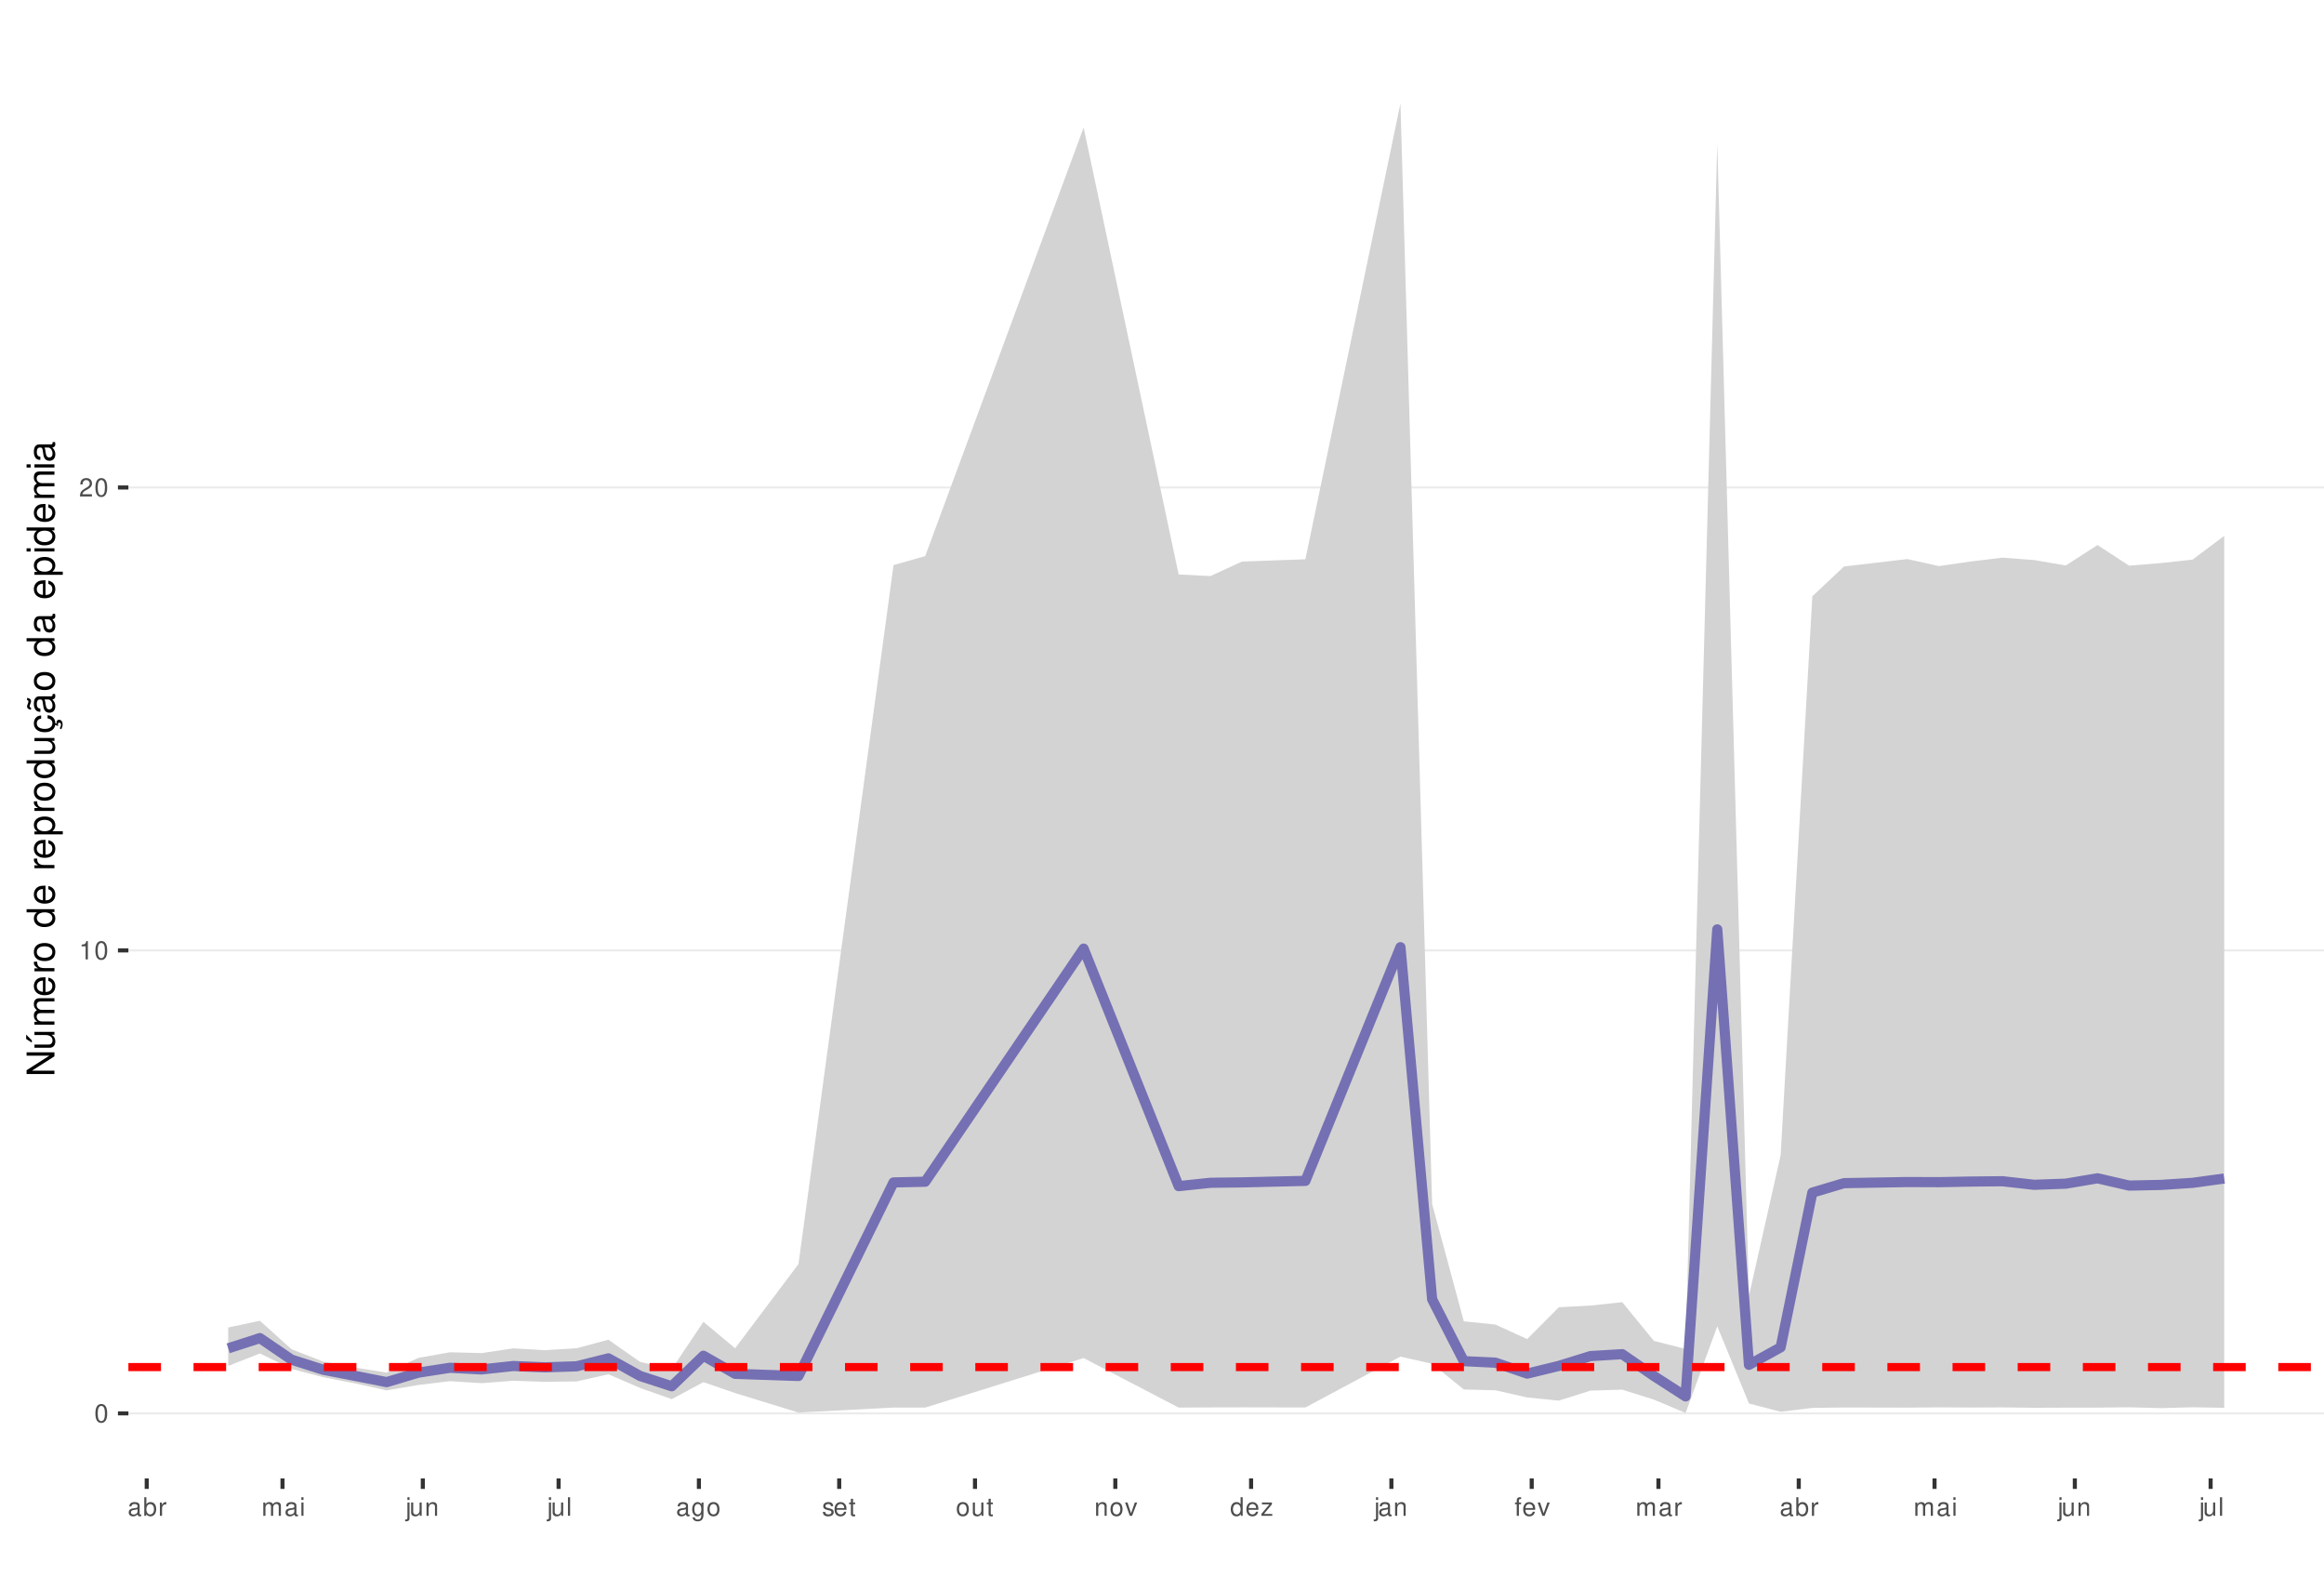
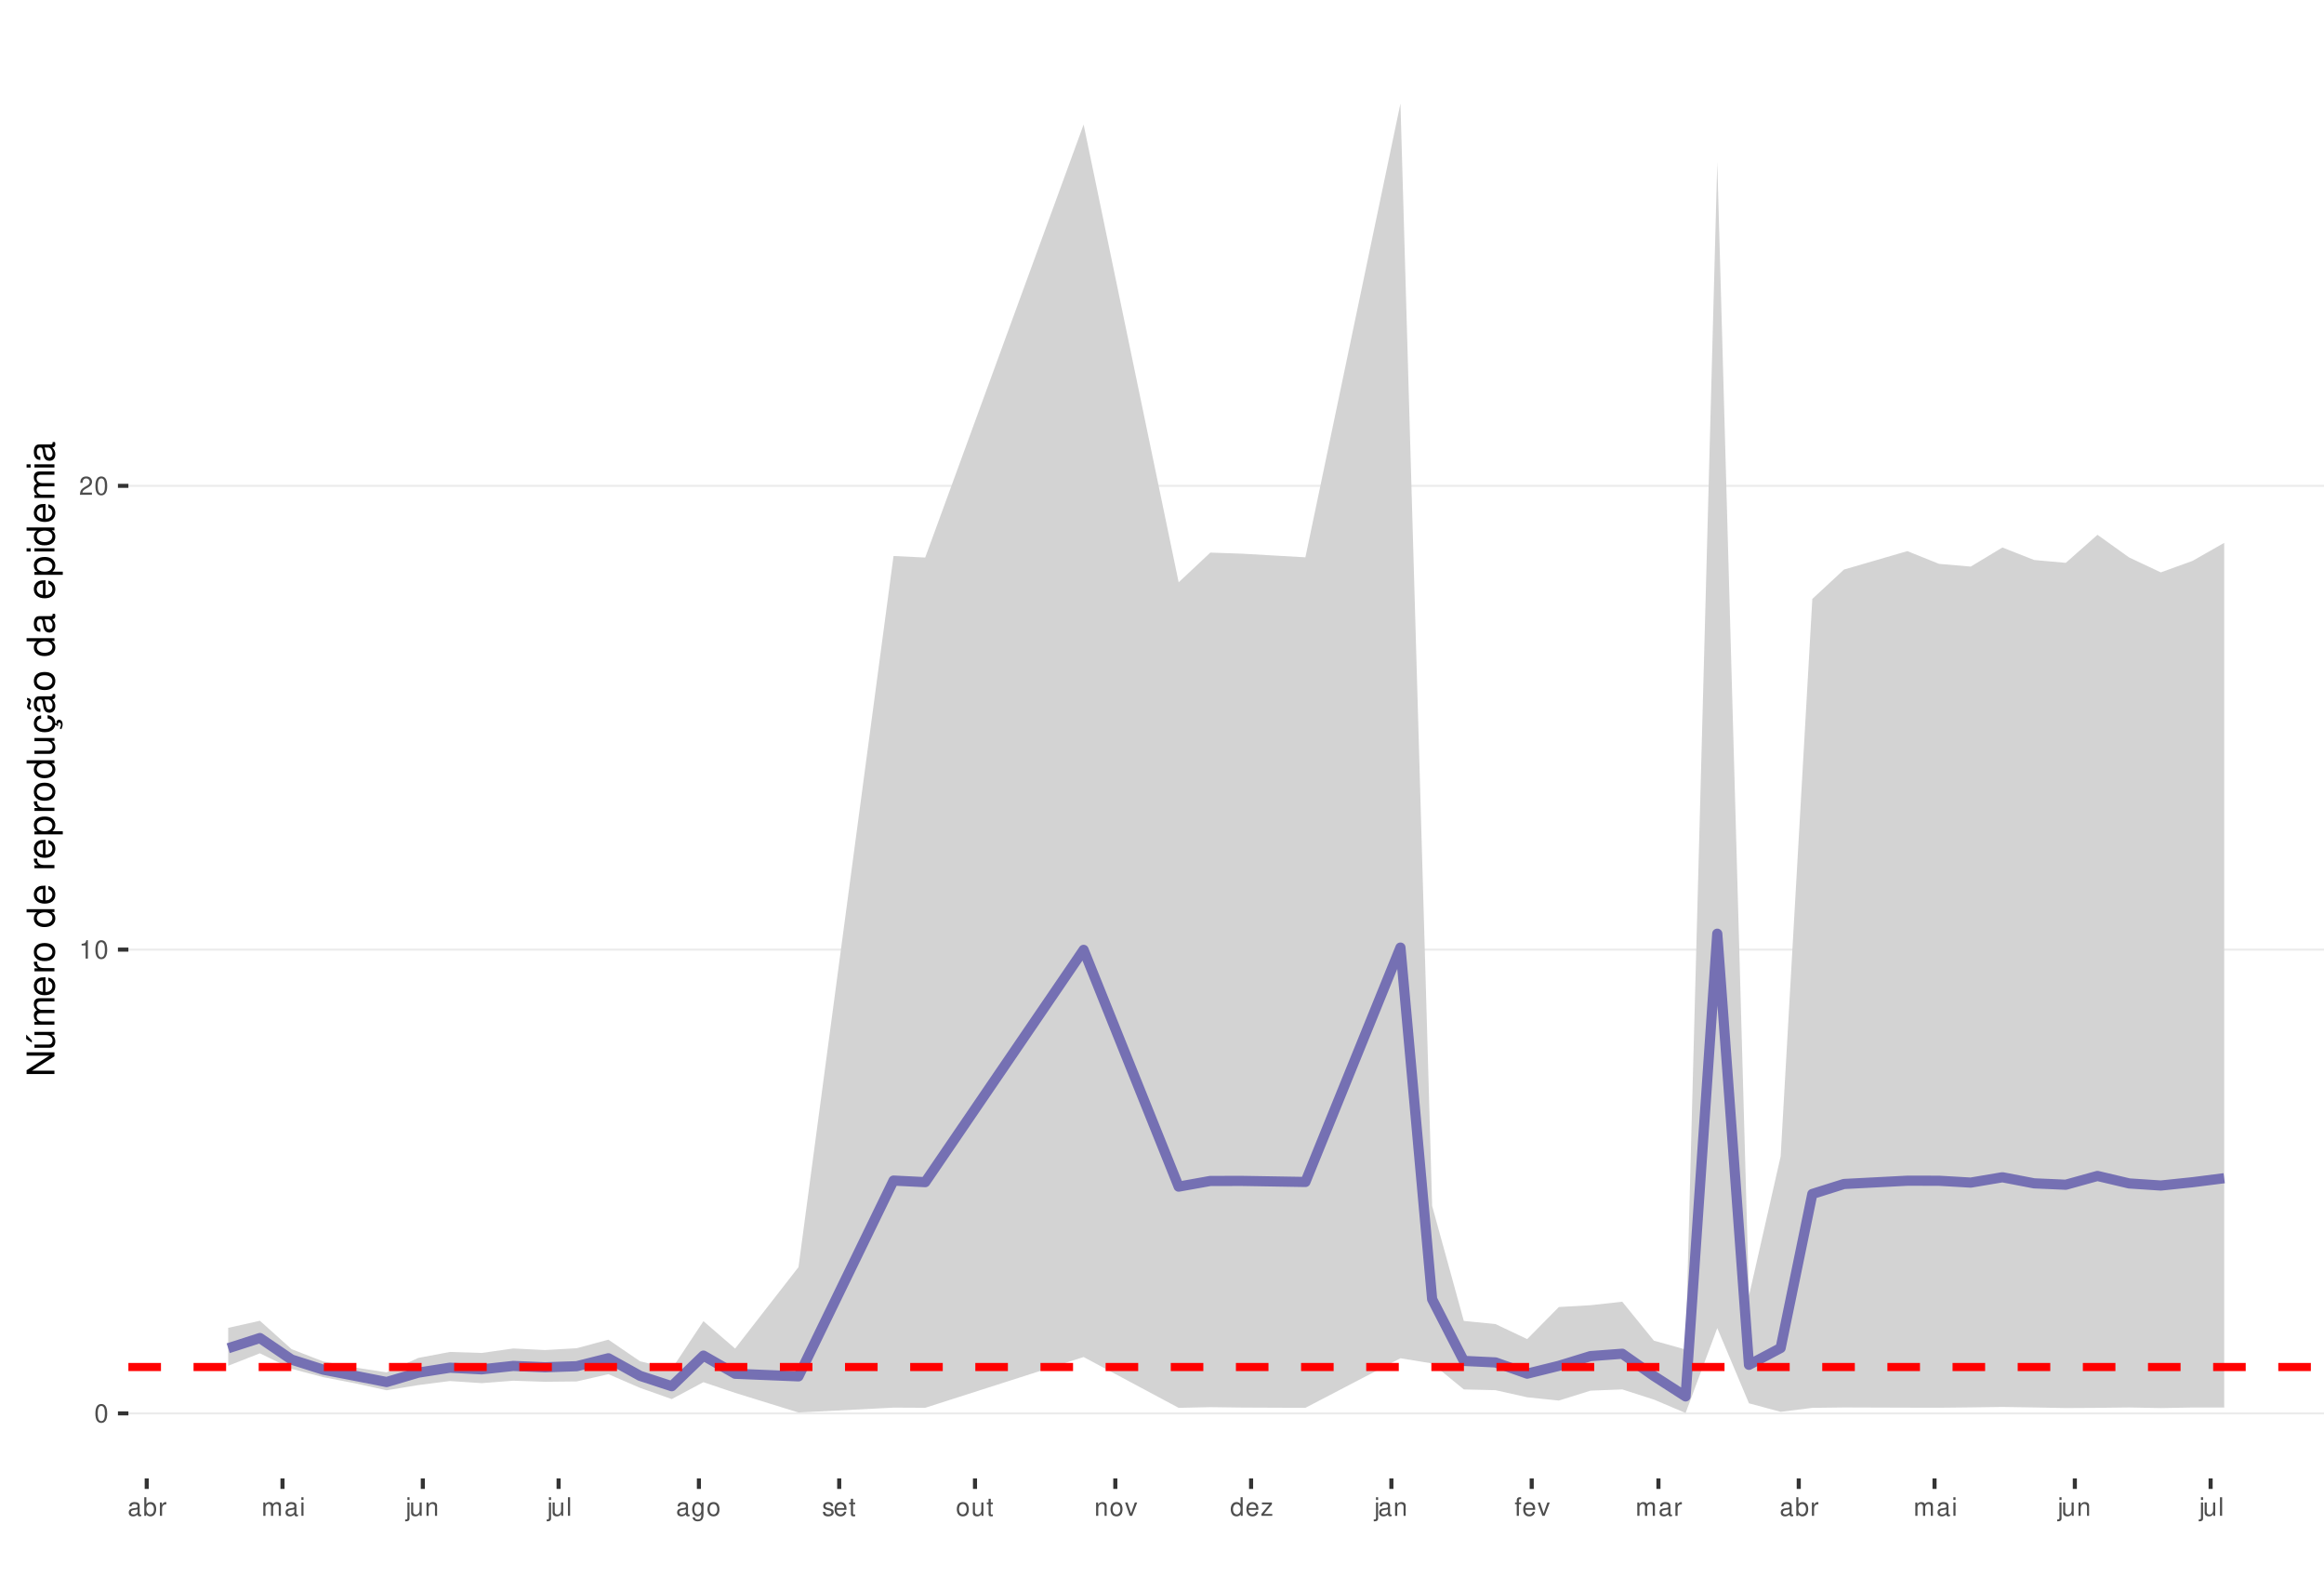
<svg xmlns="http://www.w3.org/2000/svg" xmlns:xlink="http://www.w3.org/1999/xlink" width="609pt" height="413pt" viewBox="0 0 609 413" version="1.1">
  <defs>
    <g>
      <symbol overflow="visible" id="glyph0-0">
        <path style="stroke:none;" d="" />
      </symbol>
      <symbol overflow="visible" id="glyph0-1">
        <path style="stroke:none;" d="M 1.828 -4.812 C 1.391 -4.812 0.984 -4.609 0.75 -4.281 C 0.438 -3.859 0.281 -3.219 0.281 -2.328 C 0.281 -0.703 0.812 0.156 1.828 0.156 C 2.828 0.156 3.375 -0.703 3.375 -2.297 C 3.375 -3.219 3.234 -3.844 2.922 -4.281 C 2.672 -4.625 2.281 -4.812 1.828 -4.812 Z M 1.828 -4.297 C 2.469 -4.297 2.781 -3.641 2.781 -2.344 C 2.781 -0.969 2.469 -0.328 1.812 -0.328 C 1.203 -0.328 0.891 -1 0.891 -2.328 C 0.891 -3.641 1.203 -4.297 1.828 -4.297 Z M 1.828 -4.297 " />
      </symbol>
      <symbol overflow="visible" id="glyph0-2">
        <path style="stroke:none;" d="M 1.719 -3.422 L 1.719 0 L 2.312 0 L 2.312 -4.812 L 1.922 -4.812 C 1.719 -4.078 1.578 -3.969 0.672 -3.859 L 0.672 -3.422 Z M 1.719 -3.422 " />
      </symbol>
      <symbol overflow="visible" id="glyph0-3">
        <path style="stroke:none;" d="M 3.375 -0.578 L 0.891 -0.578 C 0.938 -0.984 1.156 -1.234 1.734 -1.578 L 2.406 -1.953 C 3.062 -2.328 3.406 -2.812 3.406 -3.406 C 3.406 -3.812 3.234 -4.188 2.969 -4.438 C 2.688 -4.688 2.344 -4.812 1.891 -4.812 C 1.297 -4.812 0.844 -4.594 0.578 -4.188 C 0.422 -3.938 0.344 -3.641 0.328 -3.141 L 0.922 -3.141 C 0.938 -3.469 0.984 -3.672 1.062 -3.828 C 1.219 -4.125 1.516 -4.297 1.875 -4.297 C 2.406 -4.297 2.797 -3.906 2.797 -3.391 C 2.797 -3.016 2.578 -2.672 2.156 -2.438 L 1.547 -2.078 C 0.562 -1.516 0.281 -1.062 0.219 0 L 3.375 0 Z M 3.375 -0.578 " />
      </symbol>
      <symbol overflow="visible" id="glyph0-4">
        <path style="stroke:none;" d="M 3.562 -0.328 C 3.5 -0.312 3.469 -0.312 3.438 -0.312 C 3.25 -0.312 3.141 -0.406 3.141 -0.578 L 3.141 -2.641 C 3.141 -3.25 2.688 -3.594 1.828 -3.594 C 1.312 -3.594 0.906 -3.438 0.672 -3.188 C 0.516 -3 0.453 -2.797 0.438 -2.453 L 0.984 -2.453 C 1.031 -2.875 1.297 -3.078 1.812 -3.078 C 2.312 -3.078 2.594 -2.891 2.594 -2.562 L 2.594 -2.406 C 2.578 -2.172 2.469 -2.078 2.016 -2.031 C 1.219 -1.922 1.109 -1.891 0.891 -1.812 C 0.484 -1.641 0.281 -1.328 0.281 -0.875 C 0.281 -0.25 0.719 0.156 1.422 0.156 C 1.859 0.156 2.219 0 2.609 -0.359 C 2.656 0 2.828 0.156 3.188 0.156 C 3.297 0.156 3.375 0.141 3.562 0.094 Z M 2.594 -1.094 C 2.594 -0.906 2.531 -0.797 2.375 -0.641 C 2.141 -0.438 1.875 -0.328 1.547 -0.328 C 1.109 -0.328 0.859 -0.547 0.859 -0.891 C 0.859 -1.266 1.094 -1.438 1.703 -1.531 C 2.297 -1.609 2.406 -1.641 2.594 -1.719 Z M 2.594 -1.094 " />
      </symbol>
      <symbol overflow="visible" id="glyph0-5">
        <path style="stroke:none;" d="M 0.359 -4.859 L 0.359 0 L 0.859 0 L 0.859 -0.453 C 1.125 -0.047 1.484 0.156 1.969 0.156 C 2.875 0.156 3.484 -0.594 3.484 -1.75 C 3.484 -2.891 2.922 -3.594 1.984 -3.594 C 1.516 -3.594 1.172 -3.406 0.906 -3.016 L 0.906 -4.859 Z M 1.891 -3.062 C 2.5 -3.062 2.906 -2.531 2.906 -1.703 C 2.906 -0.906 2.484 -0.359 1.891 -0.359 C 1.297 -0.359 0.906 -0.906 0.906 -1.719 C 0.906 -2.531 1.297 -3.062 1.891 -3.062 Z M 1.891 -3.062 " />
      </symbol>
      <symbol overflow="visible" id="glyph0-6">
        <path style="stroke:none;" d="M 0.453 -3.484 L 0.453 0 L 1.016 0 L 1.016 -1.812 C 1.031 -2.656 1.375 -3.016 2.141 -3 L 2.141 -3.562 C 2.047 -3.578 1.984 -3.594 1.922 -3.594 C 1.562 -3.594 1.297 -3.375 0.969 -2.859 L 0.969 -3.484 Z M 0.453 -3.484 " />
      </symbol>
      <symbol overflow="visible" id="glyph0-7">
        <path style="stroke:none;" d="M 0.469 -3.484 L 0.469 0 L 1.031 0 L 1.031 -2.188 C 1.031 -2.703 1.391 -3.109 1.844 -3.109 C 2.25 -3.109 2.484 -2.844 2.484 -2.406 L 2.484 0 L 3.047 0 L 3.047 -2.188 C 3.047 -2.703 3.422 -3.109 3.875 -3.109 C 4.266 -3.109 4.516 -2.844 4.516 -2.406 L 4.516 0 L 5.078 0 L 5.078 -2.609 C 5.078 -3.234 4.719 -3.594 4.062 -3.594 C 3.594 -3.594 3.312 -3.453 2.984 -3.062 C 2.781 -3.422 2.5 -3.594 2.047 -3.594 C 1.578 -3.594 1.266 -3.422 0.984 -3 L 0.984 -3.484 Z M 0.469 -3.484 " />
      </symbol>
      <symbol overflow="visible" id="glyph0-8">
        <path style="stroke:none;" d="M 1 -3.484 L 0.453 -3.484 L 0.453 0 L 1 0 Z M 1 -4.859 L 0.438 -4.859 L 0.438 -4.156 L 1 -4.156 Z M 1 -4.859 " />
      </symbol>
      <symbol overflow="visible" id="glyph0-9">
        <path style="stroke:none;" d="M 0.469 -3.484 L 0.469 0.5 C 0.469 0.859 0.359 0.969 0.016 0.969 C -0.031 0.969 -0.047 0.969 -0.125 0.953 L -0.125 1.438 C -0.047 1.438 -0.016 1.453 0.062 1.453 C 0.688 1.453 1.016 1.203 1.016 0.719 L 1.016 -3.484 Z M 1.016 -4.859 L 0.469 -4.859 L 0.469 -4.156 L 1.016 -4.156 Z M 1.016 -4.859 " />
      </symbol>
      <symbol overflow="visible" id="glyph0-10">
        <path style="stroke:none;" d="M 3.203 0 L 3.203 -3.484 L 2.656 -3.484 L 2.656 -1.516 C 2.656 -0.797 2.281 -0.328 1.703 -0.328 C 1.266 -0.328 0.984 -0.594 0.984 -1.016 L 0.984 -3.484 L 0.438 -3.484 L 0.438 -0.797 C 0.438 -0.219 0.859 0.156 1.547 0.156 C 2.062 0.156 2.391 -0.031 2.703 -0.484 L 2.703 0 Z M 3.203 0 " />
      </symbol>
      <symbol overflow="visible" id="glyph0-11">
        <path style="stroke:none;" d="M 0.469 -3.484 L 0.469 0 L 1.031 0 L 1.031 -1.922 C 1.031 -2.641 1.391 -3.109 1.969 -3.109 C 2.406 -3.109 2.688 -2.828 2.688 -2.422 L 2.688 0 L 3.234 0 L 3.234 -2.641 C 3.234 -3.219 2.812 -3.594 2.141 -3.594 C 1.625 -3.594 1.281 -3.391 0.984 -2.906 L 0.984 -3.484 Z M 0.469 -3.484 " />
      </symbol>
      <symbol overflow="visible" id="glyph0-12">
        <path style="stroke:none;" d="M 1.016 -4.859 L 0.453 -4.859 L 0.453 0 L 1.016 0 Z M 1.016 -4.859 " />
      </symbol>
      <symbol overflow="visible" id="glyph0-13">
        <path style="stroke:none;" d="M 2.688 -3.484 L 2.688 -2.984 C 2.406 -3.406 2.109 -3.594 1.656 -3.594 C 0.812 -3.594 0.234 -2.797 0.234 -1.688 C 0.234 -1.094 0.375 -0.672 0.672 -0.312 C 0.938 -0.016 1.266 0.156 1.625 0.156 C 2.047 0.156 2.344 -0.031 2.641 -0.469 L 2.641 -0.297 C 2.641 0.641 2.375 0.984 1.688 0.984 C 1.219 0.984 0.969 0.797 0.906 0.406 L 0.344 0.406 C 0.406 1.047 0.906 1.453 1.672 1.453 C 2.188 1.453 2.609 1.281 2.828 1 C 3.109 0.672 3.203 0.25 3.203 -0.578 L 3.203 -3.484 Z M 1.719 -3.078 C 2.297 -3.078 2.641 -2.578 2.641 -1.703 C 2.641 -0.859 2.297 -0.359 1.719 -0.359 C 1.141 -0.359 0.812 -0.859 0.812 -1.719 C 0.812 -2.562 1.141 -3.078 1.719 -3.078 Z M 1.719 -3.078 " />
      </symbol>
      <symbol overflow="visible" id="glyph0-14">
        <path style="stroke:none;" d="M 1.812 -3.594 C 0.828 -3.594 0.234 -2.891 0.234 -1.719 C 0.234 -0.547 0.828 0.156 1.812 0.156 C 2.797 0.156 3.391 -0.547 3.391 -1.688 C 3.391 -2.906 2.828 -3.594 1.812 -3.594 Z M 1.812 -3.078 C 2.438 -3.078 2.812 -2.562 2.812 -1.703 C 2.812 -0.875 2.422 -0.359 1.812 -0.359 C 1.203 -0.359 0.812 -0.875 0.812 -1.719 C 0.812 -2.562 1.203 -3.078 1.812 -3.078 Z M 1.812 -3.078 " />
      </symbol>
      <symbol overflow="visible" id="glyph0-15">
        <path style="stroke:none;" d="M 2.922 -2.516 C 2.906 -3.203 2.453 -3.594 1.656 -3.594 C 0.844 -3.594 0.312 -3.172 0.312 -2.516 C 0.312 -1.984 0.594 -1.719 1.422 -1.516 L 1.938 -1.391 C 2.328 -1.297 2.469 -1.156 2.469 -0.906 C 2.469 -0.578 2.156 -0.359 1.656 -0.359 C 1.359 -0.359 1.109 -0.453 0.969 -0.594 C 0.891 -0.688 0.844 -0.797 0.812 -1.031 L 0.219 -1.031 C 0.25 -0.234 0.703 0.156 1.625 0.156 C 2.5 0.156 3.062 -0.281 3.062 -0.953 C 3.062 -1.469 2.766 -1.75 2.062 -1.922 L 1.531 -2.047 C 1.078 -2.156 0.891 -2.297 0.891 -2.547 C 0.891 -2.875 1.172 -3.078 1.625 -3.078 C 2.078 -3.078 2.312 -2.875 2.328 -2.516 Z M 2.922 -2.516 " />
      </symbol>
      <symbol overflow="visible" id="glyph0-16">
        <path style="stroke:none;" d="M 3.422 -1.562 C 3.422 -2.094 3.375 -2.406 3.281 -2.672 C 3.047 -3.234 2.516 -3.594 1.859 -3.594 C 0.891 -3.594 0.266 -2.844 0.266 -1.703 C 0.266 -0.547 0.859 0.156 1.844 0.156 C 2.656 0.156 3.203 -0.297 3.344 -1.062 L 2.781 -1.062 C 2.625 -0.594 2.312 -0.359 1.875 -0.359 C 1.516 -0.359 1.219 -0.516 1.031 -0.812 C 0.906 -1.016 0.859 -1.219 0.844 -1.562 Z M 0.859 -2.016 C 0.906 -2.656 1.297 -3.078 1.859 -3.078 C 2.422 -3.078 2.812 -2.641 2.812 -2.016 Z M 0.859 -2.016 " />
      </symbol>
      <symbol overflow="visible" id="glyph0-17">
        <path style="stroke:none;" d="M 1.688 -3.484 L 1.125 -3.484 L 1.125 -4.453 L 0.562 -4.453 L 0.562 -3.484 L 0.094 -3.484 L 0.094 -3.031 L 0.562 -3.031 L 0.562 -0.406 C 0.562 -0.047 0.812 0.156 1.234 0.156 C 1.391 0.156 1.5 0.141 1.688 0.109 L 1.688 -0.359 C 1.609 -0.344 1.531 -0.328 1.422 -0.328 C 1.188 -0.328 1.125 -0.406 1.125 -0.641 L 1.125 -3.031 L 1.688 -3.031 Z M 1.688 -3.484 " />
      </symbol>
      <symbol overflow="visible" id="glyph0-18">
        <path style="stroke:none;" d="M 1.891 0 L 3.234 -3.484 L 2.609 -3.484 L 1.625 -0.656 L 0.688 -3.484 L 0.062 -3.484 L 1.297 0 Z M 1.891 0 " />
      </symbol>
      <symbol overflow="visible" id="glyph0-19">
        <path style="stroke:none;" d="M 3.297 -4.859 L 2.75 -4.859 L 2.75 -3.047 C 2.516 -3.406 2.141 -3.594 1.672 -3.594 C 0.766 -3.594 0.172 -2.859 0.172 -1.75 C 0.172 -0.578 0.75 0.156 1.688 0.156 C 2.172 0.156 2.5 -0.031 2.797 -0.453 L 2.797 0 L 3.297 0 Z M 1.766 -3.062 C 2.359 -3.062 2.75 -2.547 2.75 -1.703 C 2.75 -0.906 2.359 -0.359 1.766 -0.359 C 1.156 -0.359 0.75 -0.906 0.75 -1.719 C 0.75 -2.531 1.156 -3.062 1.766 -3.062 Z M 1.766 -3.062 " />
      </symbol>
      <symbol overflow="visible" id="glyph0-20">
        <path style="stroke:none;" d="M 2.953 -3.484 L 0.344 -3.484 L 0.344 -3 L 2.297 -3 L 0.203 -0.5 L 0.203 0 L 3.047 0 L 3.047 -0.484 L 0.875 -0.484 L 2.953 -3 Z M 2.953 -3.484 " />
      </symbol>
      <symbol overflow="visible" id="glyph0-21">
        <path style="stroke:none;" d="M 1.719 -3.484 L 1.141 -3.484 L 1.141 -4.031 C 1.141 -4.266 1.266 -4.391 1.531 -4.391 C 1.578 -4.391 1.594 -4.391 1.719 -4.375 L 1.719 -4.844 C 1.594 -4.859 1.516 -4.875 1.406 -4.875 C 0.891 -4.875 0.578 -4.578 0.578 -4.078 L 0.578 -3.484 L 0.125 -3.484 L 0.125 -3.031 L 0.578 -3.031 L 0.578 0 L 1.141 0 L 1.141 -3.031 L 1.719 -3.031 Z M 1.719 -3.484 " />
      </symbol>
      <symbol overflow="visible" id="glyph1-0">
        <path style="stroke:none;" d="" />
      </symbol>
      <symbol overflow="visible" id="glyph1-1">
        <path style="stroke:none;" d="M -7.297 -6.453 L -7.297 -5.578 L -1.328 -5.578 L -7.297 -1.766 L -7.297 -0.766 L 0 -0.766 L 0 -1.641 L -5.906 -1.641 L 0 -5.406 L 0 -6.453 Z M -7.297 -6.453 " />
      </symbol>
      <symbol overflow="visible" id="glyph1-2">
        <path style="stroke:none;" d="M 0 -4.812 L -5.234 -4.812 L -5.234 -3.984 L -2.266 -3.984 C -1.203 -3.984 -0.5 -3.438 -0.5 -2.562 C -0.5 -1.906 -0.906 -1.484 -1.531 -1.484 L -5.234 -1.484 L -5.234 -0.656 L -1.203 -0.656 C -0.328 -0.656 0.234 -1.297 0.234 -2.312 C 0.234 -3.094 -0.047 -3.578 -0.734 -4.062 L 0 -4.062 Z M -7.406 -2.953 L -5.922 -2 L -5.922 -2.594 L -7.406 -4.094 Z M -7.406 -2.953 " />
      </symbol>
      <symbol overflow="visible" id="glyph1-3">
        <path style="stroke:none;" d="M -5.234 -0.703 L 0 -0.703 L 0 -1.547 L -3.297 -1.547 C -4.047 -1.547 -4.656 -2.094 -4.656 -2.766 C -4.656 -3.391 -4.281 -3.734 -3.609 -3.734 L 0 -3.734 L 0 -4.578 L -3.297 -4.578 C -4.047 -4.578 -4.656 -5.125 -4.656 -5.812 C -4.656 -6.422 -4.266 -6.781 -3.609 -6.781 L 0 -6.781 L 0 -7.625 L -3.938 -7.625 C -4.875 -7.625 -5.391 -7.078 -5.391 -6.094 C -5.391 -5.406 -5.188 -4.984 -4.594 -4.484 C -5.156 -4.188 -5.391 -3.766 -5.391 -3.078 C -5.391 -2.375 -5.125 -1.906 -4.5 -1.469 L -5.234 -1.469 Z M -5.234 -0.703 " />
      </symbol>
      <symbol overflow="visible" id="glyph1-4">
        <path style="stroke:none;" d="M -2.344 -5.125 C -3.141 -5.125 -3.625 -5.062 -4.016 -4.922 C -4.875 -4.578 -5.391 -3.781 -5.391 -2.797 C -5.391 -1.344 -4.281 -0.406 -2.547 -0.406 C -0.812 -0.406 0.234 -1.297 0.234 -2.781 C 0.234 -3.984 -0.453 -4.812 -1.594 -5.016 L -1.594 -4.188 C -0.906 -3.953 -0.547 -3.484 -0.547 -2.812 C -0.547 -2.281 -0.781 -1.828 -1.219 -1.547 C -1.516 -1.344 -1.812 -1.281 -2.344 -1.266 Z M -3.016 -1.297 C -3.984 -1.359 -4.625 -1.953 -4.625 -2.797 C -4.625 -3.641 -3.953 -4.234 -3.016 -4.234 Z M -3.016 -1.297 " />
      </symbol>
      <symbol overflow="visible" id="glyph1-5">
        <path style="stroke:none;" d="M -5.234 -0.688 L 0 -0.688 L 0 -1.531 L -2.719 -1.531 C -3.984 -1.547 -4.547 -2.062 -4.516 -3.203 L -5.359 -3.203 C -5.375 -3.062 -5.391 -2.984 -5.391 -2.891 C -5.391 -2.344 -5.062 -1.938 -4.297 -1.453 L -5.234 -1.453 Z M -5.234 -0.688 " />
      </symbol>
      <symbol overflow="visible" id="glyph1-6">
        <path style="stroke:none;" d="M -5.391 -2.719 C -5.391 -1.234 -4.344 -0.359 -2.578 -0.359 C -0.812 -0.359 0.234 -1.234 0.234 -2.734 C 0.234 -4.203 -0.812 -5.094 -2.547 -5.094 C -4.359 -5.094 -5.391 -4.234 -5.391 -2.719 Z M -4.625 -2.734 C -4.625 -3.672 -3.844 -4.234 -2.547 -4.234 C -1.312 -4.234 -0.547 -3.656 -0.547 -2.734 C -0.547 -1.797 -1.312 -1.234 -2.578 -1.234 C -3.844 -1.234 -4.625 -1.797 -4.625 -2.734 Z M -4.625 -2.734 " />
      </symbol>
      <symbol overflow="visible" id="glyph1-7">
        <path style="stroke:none;" d="" />
      </symbol>
      <symbol overflow="visible" id="glyph1-8">
        <path style="stroke:none;" d="M -7.297 -4.953 L -7.297 -4.125 L -4.578 -4.125 C -5.109 -3.766 -5.391 -3.203 -5.391 -2.516 C -5.391 -1.156 -4.297 -0.266 -2.625 -0.266 C -0.859 -0.266 0.234 -1.125 0.234 -2.547 C 0.234 -3.266 -0.047 -3.766 -0.688 -4.203 L 0 -4.203 L 0 -4.953 Z M -4.609 -2.656 C -4.609 -3.547 -3.812 -4.125 -2.562 -4.125 C -1.344 -4.125 -0.547 -3.547 -0.547 -2.656 C -0.547 -1.734 -1.359 -1.125 -2.578 -1.125 C -3.797 -1.125 -4.609 -1.734 -4.609 -2.656 Z M -4.609 -2.656 " />
      </symbol>
      <symbol overflow="visible" id="glyph1-9">
        <path style="stroke:none;" d="M 2.188 -0.547 L 2.188 -1.375 L -0.547 -1.375 C -0.016 -1.812 0.234 -2.312 0.234 -2.984 C 0.234 -4.344 -0.859 -5.234 -2.531 -5.234 C -4.297 -5.234 -5.391 -4.375 -5.391 -2.984 C -5.391 -2.266 -5.062 -1.703 -4.453 -1.312 L -5.234 -1.312 L -5.234 -0.547 Z M -4.609 -2.844 C -4.609 -3.766 -3.797 -4.359 -2.547 -4.359 C -1.359 -4.359 -0.547 -3.75 -0.547 -2.844 C -0.547 -1.953 -1.344 -1.375 -2.578 -1.375 C -3.812 -1.375 -4.609 -1.953 -4.609 -2.844 Z M -4.609 -2.844 " />
      </symbol>
      <symbol overflow="visible" id="glyph1-10">
        <path style="stroke:none;" d="M 0 -4.812 L -5.234 -4.812 L -5.234 -3.984 L -2.266 -3.984 C -1.203 -3.984 -0.5 -3.438 -0.5 -2.562 C -0.5 -1.906 -0.906 -1.484 -1.531 -1.484 L -5.234 -1.484 L -5.234 -0.656 L -1.203 -0.656 C -0.328 -0.656 0.234 -1.297 0.234 -2.312 C 0.234 -3.094 -0.047 -3.578 -0.734 -4.062 L 0 -4.062 Z M 0 -4.812 " />
      </symbol>
      <symbol overflow="visible" id="glyph1-11">
        <path style="stroke:none;" d="M 0.234 -2.641 C 0.234 -3.875 -0.547 -4.703 -1.797 -4.766 L -1.797 -3.938 C -0.953 -3.797 -0.531 -3.359 -0.531 -2.656 C -0.531 -1.734 -1.281 -1.188 -2.516 -1.188 C -3.844 -1.188 -4.625 -1.719 -4.625 -2.625 C -4.625 -3.328 -4.203 -3.766 -3.484 -3.875 L -3.484 -4.703 C -3.984 -4.672 -4.312 -4.562 -4.609 -4.359 C -5.094 -4 -5.391 -3.375 -5.391 -2.641 C -5.391 -1.219 -4.266 -0.312 -2.531 -0.312 C -1.469 -0.312 -0.625 -0.672 -0.156 -1.312 C 0.047 -1.594 0.125 -1.812 0.203 -2.25 L 0.922 -1.938 L 0.984 -2.062 C 0.938 -2.188 0.906 -2.25 0.906 -2.375 C 0.906 -2.656 1.047 -2.828 1.281 -2.828 C 1.547 -2.828 1.734 -2.594 1.734 -2.297 C 1.734 -2.031 1.672 -1.844 1.438 -1.406 L 1.406 -1.312 L 1.812 -1.094 C 2.078 -1.75 2.141 -1.953 2.141 -2.344 C 2.141 -3.109 1.781 -3.578 1.203 -3.578 C 0.781 -3.578 0.547 -3.297 0.547 -2.797 C 0.547 -2.703 0.547 -2.641 0.562 -2.516 Z M 0.234 -2.641 " />
      </symbol>
      <symbol overflow="visible" id="glyph1-12">
        <path style="stroke:none;" d="M -0.484 -5.344 C -0.469 -5.266 -0.469 -5.219 -0.469 -5.172 C -0.469 -4.875 -0.625 -4.719 -0.875 -4.719 L -3.953 -4.719 C -4.891 -4.719 -5.391 -4.047 -5.391 -2.75 C -5.391 -1.984 -5.172 -1.375 -4.781 -1.016 C -4.516 -0.766 -4.203 -0.672 -3.688 -0.656 L -3.688 -1.484 C -4.328 -1.562 -4.625 -1.938 -4.625 -2.719 C -4.625 -3.484 -4.344 -3.891 -3.844 -3.891 L -3.625 -3.891 C -3.266 -3.875 -3.125 -3.703 -3.047 -3.016 C -2.891 -1.844 -2.844 -1.656 -2.719 -1.344 C -2.453 -0.734 -2 -0.422 -1.312 -0.422 C -0.375 -0.422 0.234 -1.078 0.234 -2.141 C 0.234 -2.797 0 -3.328 -0.547 -3.922 C 0 -3.984 0.234 -4.234 0.234 -4.781 C 0.234 -4.953 0.203 -5.062 0.141 -5.344 Z M -1.656 -3.891 C -1.375 -3.891 -1.203 -3.812 -0.969 -3.562 C -0.656 -3.219 -0.5 -2.812 -0.5 -2.312 C -0.5 -1.672 -0.812 -1.297 -1.344 -1.297 C -1.891 -1.297 -2.172 -1.656 -2.297 -2.547 C -2.422 -3.438 -2.453 -3.609 -2.594 -3.891 Z M -7.172 -3.75 C -6.922 -3.672 -6.812 -3.547 -6.812 -3.375 C -6.812 -3.25 -6.875 -2.984 -6.984 -2.734 C -7.156 -2.312 -7.172 -2.25 -7.172 -2.047 C -7.172 -1.594 -6.797 -1.297 -6.141 -1.188 L -6.141 -1.766 C -6.375 -1.812 -6.5 -1.938 -6.5 -2.094 C -6.5 -2.203 -6.469 -2.344 -6.375 -2.578 C -6.156 -3.156 -6.125 -3.234 -6.125 -3.438 C -6.125 -3.922 -6.484 -4.219 -7.172 -4.312 Z M -7.172 -3.75 " />
      </symbol>
      <symbol overflow="visible" id="glyph1-13">
        <path style="stroke:none;" d="M -0.484 -5.344 C -0.469 -5.266 -0.469 -5.219 -0.469 -5.172 C -0.469 -4.875 -0.625 -4.719 -0.875 -4.719 L -3.953 -4.719 C -4.891 -4.719 -5.391 -4.047 -5.391 -2.75 C -5.391 -1.984 -5.172 -1.375 -4.781 -1.016 C -4.516 -0.766 -4.203 -0.672 -3.688 -0.656 L -3.688 -1.484 C -4.328 -1.562 -4.625 -1.938 -4.625 -2.719 C -4.625 -3.484 -4.344 -3.891 -3.844 -3.891 L -3.625 -3.891 C -3.266 -3.875 -3.125 -3.703 -3.047 -3.016 C -2.891 -1.844 -2.844 -1.656 -2.719 -1.344 C -2.453 -0.734 -2 -0.422 -1.312 -0.422 C -0.375 -0.422 0.234 -1.078 0.234 -2.141 C 0.234 -2.797 0 -3.328 -0.547 -3.922 C 0 -3.984 0.234 -4.234 0.234 -4.781 C 0.234 -4.953 0.203 -5.062 0.141 -5.344 Z M -1.656 -3.891 C -1.375 -3.891 -1.203 -3.812 -0.969 -3.562 C -0.656 -3.219 -0.5 -2.812 -0.5 -2.312 C -0.5 -1.672 -0.812 -1.297 -1.344 -1.297 C -1.891 -1.297 -2.172 -1.656 -2.297 -2.547 C -2.422 -3.438 -2.453 -3.609 -2.594 -3.891 Z M -1.656 -3.891 " />
      </symbol>
      <symbol overflow="visible" id="glyph1-14">
        <path style="stroke:none;" d="M -5.234 -1.5 L -5.234 -0.672 L 0 -0.672 L 0 -1.5 Z M -7.297 -1.5 L -7.297 -0.656 L -6.234 -0.656 L -6.234 -1.5 Z M -7.297 -1.5 " />
      </symbol>
    </g>
    <clipPath id="clip1">
      <path d="M 33.645 9.961 L 609 9.961 L 609 387.328 L 33.645 387.328 Z M 33.645 9.961 " />
    </clipPath>
    <clipPath id="clip2">
      <path d="M 33.645 370 L 609 370 L 609 371 L 33.645 371 Z M 33.645 370 " />
    </clipPath>
    <clipPath id="clip3">
      <path d="M 33.645 248 L 609 248 L 609 250 L 33.645 250 Z M 33.645 248 " />
    </clipPath>
    <clipPath id="clip4">
      <path d="M 33.645 127 L 609 127 L 609 128 L 33.645 128 Z M 33.645 127 " />
    </clipPath>
    <clipPath id="clip5">
      <path d="M 33.645 357 L 609 357 L 609 360 L 33.645 360 Z M 33.645 357 " />
    </clipPath>
  </defs>
  <g id="surface131">
    <rect x="0" y="0" width="609" height="413" style="fill:rgb(100%,100%,100%);fill-opacity:1;stroke:none;" />
    <rect x="0" y="0" width="609" height="413" style="fill:rgb(100%,100%,100%);fill-opacity:1;stroke:none;" />
    <path style="fill:none;stroke-width:1.067;stroke-linecap:round;stroke-linejoin:round;stroke:rgb(100%,100%,100%);stroke-opacity:1;stroke-miterlimit:10;" d="M 0 413 L 609 413 L 609 0 L 0 0 Z M 0 413 " />
    <g clip-path="url(#clip1)" clip-rule="nonzero">
      <path style=" stroke:none;fill-rule:nonzero;fill:rgb(100%,100%,100%);fill-opacity:1;" d="M 33.645 387.328 L 609 387.328 L 609 9.961 L 33.645 9.961 Z M 33.645 387.328 " />
    </g>
    <g clip-path="url(#clip2)" clip-rule="nonzero">
      <path style="fill:none;stroke-width:0.533;stroke-linecap:butt;stroke-linejoin:round;stroke:rgb(92.157%,92.157%,92.157%);stroke-opacity:1;stroke-miterlimit:10;" d="M 33.645 370.281 L 609 370.281 " />
    </g>
    <g clip-path="url(#clip3)" clip-rule="nonzero">
-       <path style="fill:none;stroke-width:0.533;stroke-linecap:butt;stroke-linejoin:round;stroke:rgb(92.157%,92.157%,92.157%);stroke-opacity:1;stroke-miterlimit:10;" d="M 33.645 248.996 L 609 248.996 " />
+       <path style="fill:none;stroke-width:0.533;stroke-linecap:butt;stroke-linejoin:round;stroke:rgb(92.157%,92.157%,92.157%);stroke-opacity:1;stroke-miterlimit:10;" d="M 33.645 248.781 L 609 248.781 " />
    </g>
    <g clip-path="url(#clip4)" clip-rule="nonzero">
-       <path style="fill:none;stroke-width:0.533;stroke-linecap:butt;stroke-linejoin:round;stroke:rgb(92.157%,92.157%,92.157%);stroke-opacity:1;stroke-miterlimit:10;" d="M 33.645 127.711 L 609 127.711 " />
-     </g>
-     <path style=" stroke:none;fill-rule:nonzero;fill:rgb(82.745%,82.745%,82.745%);fill-opacity:1;" d="M 59.797 347.785 L 68.102 346.012 L 76.402 353.484 L 84.703 356.719 L 93.008 358.277 L 101.309 359.598 L 109.613 355.746 L 117.914 354.27 L 126.215 354.488 L 134.52 353.246 L 142.82 353.723 L 151.125 353.211 L 159.426 350.98 L 167.727 356.789 L 176.031 358.688 L 184.332 346.289 L 192.637 353.23 L 209.242 331.16 L 234.148 148.051 L 242.449 145.695 L 283.961 33.426 L 308.867 150.5 L 317.172 150.918 L 325.473 147.121 L 342.078 146.52 L 366.984 27.117 L 375.289 315.418 L 383.59 346.156 L 391.895 347.016 L 400.195 350.809 L 408.496 342.473 L 416.801 342.035 L 425.102 341.141 L 433.406 351.297 L 441.707 353.387 L 450.008 37.465 L 458.312 339.473 L 466.613 302.641 L 474.918 156.219 L 483.219 148.41 L 499.824 146.465 L 508.125 148.305 L 516.43 147.098 L 524.73 146.102 L 533.035 146.719 L 541.336 148.148 L 549.637 142.793 L 557.941 148.195 L 566.242 147.516 L 574.547 146.617 L 582.848 140.387 L 582.848 368.824 L 574.547 368.68 L 566.242 368.906 L 557.941 368.684 L 549.637 368.77 L 541.336 368.781 L 533.035 368.812 L 524.73 368.711 L 516.43 368.75 L 508.125 368.703 L 499.824 368.773 L 483.219 368.738 L 474.918 368.84 L 466.613 369.859 L 458.312 367.688 L 450.008 347.465 L 441.707 370.176 L 433.406 366.672 L 425.102 364.066 L 416.801 364.309 L 408.496 366.941 L 400.195 366.109 L 391.895 364.23 L 383.59 364.02 L 375.289 357.285 L 366.984 355.406 L 342.078 368.734 L 325.473 368.703 L 317.172 368.723 L 308.867 368.762 L 283.961 355.789 L 242.449 368.766 L 234.148 368.758 L 209.242 370.062 L 192.637 364.957 L 184.332 362.094 L 176.031 366.547 L 167.727 363.617 L 159.426 360.027 L 151.125 361.906 L 142.82 362.016 L 134.52 361.73 L 126.215 362.367 L 117.914 361.84 L 109.613 362.84 L 101.309 364.254 L 93.008 362.406 L 84.703 360.801 L 76.402 358.621 L 68.102 354.578 L 59.797 357.852 Z M 59.797 347.785 " />
-     <path style="fill:none;stroke-width:2.667;stroke-linecap:butt;stroke-linejoin:round;stroke:rgb(45.882%,43.922%,70.196%);stroke-opacity:1;stroke-miterlimit:10;" d="M 59.797 353.238 L 68.102 350.559 L 76.402 356.211 L 84.703 358.848 L 93.008 360.449 L 101.309 362.094 L 109.613 359.613 L 117.914 358.332 L 126.215 358.762 L 134.52 357.871 L 142.82 358.223 L 151.125 357.945 L 159.426 355.867 L 167.727 360.473 L 176.031 363.176 L 184.332 355.184 L 192.637 359.918 L 209.242 360.484 L 234.148 309.777 L 242.449 309.59 L 283.961 248.52 L 308.867 310.746 L 317.172 309.871 L 325.473 309.762 L 342.078 309.367 L 366.984 248.145 L 375.289 340.383 L 383.59 356.598 L 391.895 357 L 400.195 359.863 L 408.496 357.844 L 416.801 355.266 L 425.102 354.766 L 433.406 360.492 L 441.707 365.832 L 450.008 243.48 L 458.312 357.562 L 466.613 352.98 L 474.918 312.445 L 483.219 309.965 L 499.824 309.676 L 508.125 309.707 L 516.43 309.547 L 524.73 309.461 L 533.035 310.395 L 541.336 310.098 L 549.637 308.691 L 557.941 310.602 L 566.242 310.426 L 574.547 309.887 L 582.848 308.746 " />
+       <path style="fill:none;stroke-width:0.533;stroke-linecap:butt;stroke-linejoin:round;stroke:rgb(92.157%,92.157%,92.157%);stroke-opacity:1;stroke-miterlimit:10;" d="M 33.645 127.281 L 609 127.281 " />
+     </g>
+     <path style=" stroke:none;fill-rule:nonzero;fill:rgb(82.745%,82.745%,82.745%);fill-opacity:1;" d="M 59.797 347.871 L 68.102 346.016 L 76.402 353.453 L 84.703 356.68 L 93.008 358.262 L 101.309 359.535 L 109.613 355.75 L 117.914 354.184 L 126.215 354.449 L 134.52 353.273 L 142.82 353.695 L 151.125 353.207 L 159.426 350.969 L 167.727 356.633 L 176.031 358.652 L 184.332 346.125 L 192.637 353.301 L 209.242 331.957 L 234.148 145.664 L 242.449 146.066 L 283.961 32.637 L 308.867 152.555 L 317.172 144.77 L 325.473 145.055 L 342.078 146.008 L 366.984 27.117 L 375.289 315.922 L 383.59 346.062 L 391.895 346.883 L 400.195 350.82 L 408.496 342.414 L 416.801 341.945 L 425.102 341.023 L 433.406 351.234 L 441.707 353.547 L 450.008 42.484 L 458.312 339.492 L 466.613 302.969 L 474.918 156.91 L 483.219 149.211 L 499.824 144.383 L 508.125 147.723 L 516.43 148.434 L 524.73 143.434 L 533.035 146.707 L 541.336 147.453 L 549.637 140.109 L 557.941 146.051 L 566.242 149.953 L 574.547 146.941 L 582.848 142.219 L 582.848 368.742 L 574.547 368.742 L 566.242 368.887 L 557.941 368.73 L 549.637 368.832 L 541.336 368.879 L 533.035 368.727 L 524.73 368.594 L 516.43 368.711 L 508.125 368.801 L 499.824 368.785 L 483.219 368.73 L 474.918 368.832 L 466.613 369.875 L 458.312 367.645 L 450.008 347.938 L 441.707 370.176 L 433.406 366.664 L 425.102 364 L 416.801 364.324 L 408.496 366.922 L 400.195 366.062 L 391.895 364.203 L 383.59 364.004 L 375.289 357.195 L 366.984 355.84 L 342.078 368.828 L 325.473 368.758 L 317.172 368.648 L 308.867 368.832 L 283.961 355.52 L 242.449 368.816 L 234.148 368.773 L 209.242 370.051 L 192.637 364.91 L 184.332 362.109 L 176.031 366.535 L 167.727 363.598 L 159.426 360.008 L 151.125 361.914 L 142.82 362.004 L 134.52 361.723 L 126.215 362.359 L 117.914 361.805 L 109.613 362.867 L 101.309 364.23 L 93.008 362.398 L 84.703 360.793 L 76.402 358.602 L 68.102 354.543 L 59.797 357.812 Z M 59.797 347.871 " />
+     <path style="fill:none;stroke-width:2.667;stroke-linecap:butt;stroke-linejoin:round;stroke:rgb(45.882%,43.922%,70.196%);stroke-opacity:1;stroke-miterlimit:10;" d="M 59.797 353.215 L 68.102 350.539 L 76.402 356.184 L 84.703 358.828 L 93.008 360.434 L 101.309 362.07 L 109.613 359.609 L 117.914 358.309 L 126.215 358.746 L 134.52 357.848 L 142.82 358.203 L 151.125 357.922 L 159.426 355.84 L 167.727 360.445 L 176.031 363.16 L 184.332 355.145 L 192.637 359.898 L 209.242 360.582 L 234.148 309.289 L 242.449 309.703 L 283.961 248.848 L 308.867 310.875 L 317.172 309.387 L 325.473 309.375 L 342.078 309.656 L 366.984 248.25 L 375.289 340.371 L 383.59 356.531 L 391.895 356.93 L 400.195 359.875 L 408.496 357.824 L 416.801 355.273 L 425.102 354.656 L 433.406 360.492 L 441.707 365.836 L 450.008 244.613 L 458.312 357.562 L 466.613 353.152 L 474.918 312.797 L 483.219 310.184 L 499.824 309.324 L 508.125 309.336 L 516.43 309.82 L 524.73 308.422 L 533.035 310.016 L 541.336 310.379 L 549.637 308.078 L 557.941 310.039 L 566.242 310.586 L 574.547 309.723 L 582.848 308.668 " />
    <g clip-path="url(#clip5)" clip-rule="nonzero">
-       <path style="fill:none;stroke-width:2.134;stroke-linecap:butt;stroke-linejoin:round;stroke:rgb(100%,0%,0%);stroke-opacity:1;stroke-dasharray:8.536,8.536;stroke-miterlimit:10;" d="M 33.645 358.152 L 609 358.152 " />
+       <path style="fill:none;stroke-width:2.134;stroke-linecap:butt;stroke-linejoin:round;stroke:rgb(100%,0%,0%);stroke-opacity:1;stroke-dasharray:8.536,8.536;stroke-miterlimit:10;" d="M 33.645 358.133 L 609 358.133 " />
    </g>
    <g style="fill:rgb(30.196%,30.196%,30.196%);fill-opacity:1;">
      <use xlink:href="#glyph0-1" x="24.715" y="372.629" />
    </g>
    <g style="fill:rgb(30.196%,30.196%,30.196%);fill-opacity:1;">
-       <use xlink:href="#glyph0-2" x="20.715" y="251.344" />
-       <use xlink:href="#glyph0-1" x="24.715" y="251.344" />
-     </g>
-     <g style="fill:rgb(30.196%,30.196%,30.196%);fill-opacity:1;">
-       <use xlink:href="#glyph0-3" x="20.715" y="130.059" />
-       <use xlink:href="#glyph0-1" x="24.715" y="130.059" />
+       <use xlink:href="#glyph0-2" x="20.715" y="251.129" />
+       <use xlink:href="#glyph0-1" x="24.715" y="251.129" />
+     </g>
+     <g style="fill:rgb(30.196%,30.196%,30.196%);fill-opacity:1;">
+       <use xlink:href="#glyph0-3" x="20.715" y="129.629" />
+       <use xlink:href="#glyph0-1" x="24.715" y="129.629" />
    </g>
    <path style="fill:none;stroke-width:1.067;stroke-linecap:butt;stroke-linejoin:round;stroke:rgb(20%,20%,20%);stroke-opacity:1;stroke-miterlimit:10;" d="M 30.906 370.281 L 33.645 370.281 " />
-     <path style="fill:none;stroke-width:1.067;stroke-linecap:butt;stroke-linejoin:round;stroke:rgb(20%,20%,20%);stroke-opacity:1;stroke-miterlimit:10;" d="M 30.906 248.996 L 33.645 248.996 " />
-     <path style="fill:none;stroke-width:1.067;stroke-linecap:butt;stroke-linejoin:round;stroke:rgb(20%,20%,20%);stroke-opacity:1;stroke-miterlimit:10;" d="M 30.906 127.711 L 33.645 127.711 " />
+     <path style="fill:none;stroke-width:1.067;stroke-linecap:butt;stroke-linejoin:round;stroke:rgb(20%,20%,20%);stroke-opacity:1;stroke-miterlimit:10;" d="M 30.906 248.781 L 33.645 248.781 " />
+     <path style="fill:none;stroke-width:1.067;stroke-linecap:butt;stroke-linejoin:round;stroke:rgb(20%,20%,20%);stroke-opacity:1;stroke-miterlimit:10;" d="M 30.906 127.281 L 33.645 127.281 " />
    <path style="fill:none;stroke-width:1.067;stroke-linecap:butt;stroke-linejoin:round;stroke:rgb(20%,20%,20%);stroke-opacity:1;stroke-miterlimit:10;" d="M 38.449 390.07 L 38.449 387.328 " />
    <path style="fill:none;stroke-width:1.067;stroke-linecap:butt;stroke-linejoin:round;stroke:rgb(20%,20%,20%);stroke-opacity:1;stroke-miterlimit:10;" d="M 74.031 390.07 L 74.031 387.328 " />
    <path style="fill:none;stroke-width:1.067;stroke-linecap:butt;stroke-linejoin:round;stroke:rgb(20%,20%,20%);stroke-opacity:1;stroke-miterlimit:10;" d="M 110.797 390.07 L 110.797 387.328 " />
    <path style="fill:none;stroke-width:1.067;stroke-linecap:butt;stroke-linejoin:round;stroke:rgb(20%,20%,20%);stroke-opacity:1;stroke-miterlimit:10;" d="M 146.379 390.07 L 146.379 387.328 " />
    <path style="fill:none;stroke-width:1.067;stroke-linecap:butt;stroke-linejoin:round;stroke:rgb(20%,20%,20%);stroke-opacity:1;stroke-miterlimit:10;" d="M 183.148 390.07 L 183.148 387.328 " />
    <path style="fill:none;stroke-width:1.067;stroke-linecap:butt;stroke-linejoin:round;stroke:rgb(20%,20%,20%);stroke-opacity:1;stroke-miterlimit:10;" d="M 219.914 390.07 L 219.914 387.328 " />
    <path style="fill:none;stroke-width:1.067;stroke-linecap:butt;stroke-linejoin:round;stroke:rgb(20%,20%,20%);stroke-opacity:1;stroke-miterlimit:10;" d="M 255.496 390.07 L 255.496 387.328 " />
    <path style="fill:none;stroke-width:1.067;stroke-linecap:butt;stroke-linejoin:round;stroke:rgb(20%,20%,20%);stroke-opacity:1;stroke-miterlimit:10;" d="M 292.266 390.07 L 292.266 387.328 " />
    <path style="fill:none;stroke-width:1.067;stroke-linecap:butt;stroke-linejoin:round;stroke:rgb(20%,20%,20%);stroke-opacity:1;stroke-miterlimit:10;" d="M 327.848 390.07 L 327.848 387.328 " />
    <path style="fill:none;stroke-width:1.067;stroke-linecap:butt;stroke-linejoin:round;stroke:rgb(20%,20%,20%);stroke-opacity:1;stroke-miterlimit:10;" d="M 364.613 390.07 L 364.613 387.328 " />
    <path style="fill:none;stroke-width:1.067;stroke-linecap:butt;stroke-linejoin:round;stroke:rgb(20%,20%,20%);stroke-opacity:1;stroke-miterlimit:10;" d="M 401.383 390.07 L 401.383 387.328 " />
    <path style="fill:none;stroke-width:1.067;stroke-linecap:butt;stroke-linejoin:round;stroke:rgb(20%,20%,20%);stroke-opacity:1;stroke-miterlimit:10;" d="M 434.59 390.07 L 434.59 387.328 " />
    <path style="fill:none;stroke-width:1.067;stroke-linecap:butt;stroke-linejoin:round;stroke:rgb(20%,20%,20%);stroke-opacity:1;stroke-miterlimit:10;" d="M 471.359 390.07 L 471.359 387.328 " />
    <path style="fill:none;stroke-width:1.067;stroke-linecap:butt;stroke-linejoin:round;stroke:rgb(20%,20%,20%);stroke-opacity:1;stroke-miterlimit:10;" d="M 506.941 390.07 L 506.941 387.328 " />
    <path style="fill:none;stroke-width:1.067;stroke-linecap:butt;stroke-linejoin:round;stroke:rgb(20%,20%,20%);stroke-opacity:1;stroke-miterlimit:10;" d="M 543.707 390.07 L 543.707 387.328 " />
    <path style="fill:none;stroke-width:1.067;stroke-linecap:butt;stroke-linejoin:round;stroke:rgb(20%,20%,20%);stroke-opacity:1;stroke-miterlimit:10;" d="M 579.289 390.07 L 579.289 387.328 " />
    <g style="fill:rgb(30.196%,30.196%,30.196%);fill-opacity:1;">
      <use xlink:href="#glyph0-4" x="33.449" y="397.109" />
      <use xlink:href="#glyph0-5" x="37.449" y="397.109" />
      <use xlink:href="#glyph0-6" x="41.449" y="397.109" />
    </g>
    <g style="fill:rgb(30.196%,30.196%,30.196%);fill-opacity:1;">
      <use xlink:href="#glyph0-7" x="68.531" y="397.109" />
      <use xlink:href="#glyph0-4" x="74.531" y="397.109" />
      <use xlink:href="#glyph0-8" x="78.531" y="397.109" />
    </g>
    <g style="fill:rgb(30.196%,30.196%,30.196%);fill-opacity:1;">
      <use xlink:href="#glyph0-9" x="106.297" y="397.109" />
      <use xlink:href="#glyph0-10" x="107.297" y="397.109" />
      <use xlink:href="#glyph0-11" x="111.297" y="397.109" />
    </g>
    <g style="fill:rgb(30.196%,30.196%,30.196%);fill-opacity:1;">
      <use xlink:href="#glyph0-9" x="143.379" y="397.109" />
      <use xlink:href="#glyph0-10" x="144.379" y="397.109" />
      <use xlink:href="#glyph0-12" x="148.379" y="397.109" />
    </g>
    <g style="fill:rgb(30.196%,30.196%,30.196%);fill-opacity:1;">
      <use xlink:href="#glyph0-4" x="177.148" y="397.109" />
      <use xlink:href="#glyph0-13" x="181.148" y="397.109" />
      <use xlink:href="#glyph0-14" x="185.148" y="397.109" />
    </g>
    <g style="fill:rgb(30.196%,30.196%,30.196%);fill-opacity:1;">
      <use xlink:href="#glyph0-15" x="215.414" y="397.109" />
      <use xlink:href="#glyph0-16" x="218.414" y="397.109" />
      <use xlink:href="#glyph0-17" x="222.414" y="397.109" />
    </g>
    <g style="fill:rgb(30.196%,30.196%,30.196%);fill-opacity:1;">
      <use xlink:href="#glyph0-14" x="250.496" y="397.109" />
      <use xlink:href="#glyph0-10" x="254.496" y="397.109" />
      <use xlink:href="#glyph0-17" x="258.496" y="397.109" />
    </g>
    <g style="fill:rgb(30.196%,30.196%,30.196%);fill-opacity:1;">
      <use xlink:href="#glyph0-11" x="286.766" y="397.109" />
      <use xlink:href="#glyph0-14" x="290.766" y="397.109" />
      <use xlink:href="#glyph0-18" x="294.766" y="397.109" />
    </g>
    <g style="fill:rgb(30.196%,30.196%,30.196%);fill-opacity:1;">
      <use xlink:href="#glyph0-19" x="322.348" y="397.109" />
      <use xlink:href="#glyph0-16" x="326.348" y="397.109" />
      <use xlink:href="#glyph0-20" x="330.348" y="397.109" />
    </g>
    <g style="fill:rgb(30.196%,30.196%,30.196%);fill-opacity:1;">
      <use xlink:href="#glyph0-9" x="360.113" y="397.109" />
      <use xlink:href="#glyph0-4" x="361.113" y="397.109" />
      <use xlink:href="#glyph0-11" x="365.113" y="397.109" />
    </g>
    <g style="fill:rgb(30.196%,30.196%,30.196%);fill-opacity:1;">
      <use xlink:href="#glyph0-21" x="396.883" y="397.109" />
      <use xlink:href="#glyph0-16" x="398.883" y="397.109" />
      <use xlink:href="#glyph0-18" x="402.883" y="397.109" />
    </g>
    <g style="fill:rgb(30.196%,30.196%,30.196%);fill-opacity:1;">
      <use xlink:href="#glyph0-7" x="428.59" y="397.109" />
      <use xlink:href="#glyph0-4" x="434.59" y="397.109" />
      <use xlink:href="#glyph0-6" x="438.59" y="397.109" />
    </g>
    <g style="fill:rgb(30.196%,30.196%,30.196%);fill-opacity:1;">
      <use xlink:href="#glyph0-4" x="466.359" y="397.109" />
      <use xlink:href="#glyph0-5" x="470.359" y="397.109" />
      <use xlink:href="#glyph0-6" x="474.359" y="397.109" />
    </g>
    <g style="fill:rgb(30.196%,30.196%,30.196%);fill-opacity:1;">
      <use xlink:href="#glyph0-7" x="501.441" y="397.109" />
      <use xlink:href="#glyph0-4" x="507.441" y="397.109" />
      <use xlink:href="#glyph0-8" x="511.441" y="397.109" />
    </g>
    <g style="fill:rgb(30.196%,30.196%,30.196%);fill-opacity:1;">
      <use xlink:href="#glyph0-9" x="539.207" y="397.109" />
      <use xlink:href="#glyph0-10" x="540.207" y="397.109" />
      <use xlink:href="#glyph0-11" x="544.207" y="397.109" />
    </g>
    <g style="fill:rgb(30.196%,30.196%,30.196%);fill-opacity:1;">
      <use xlink:href="#glyph0-9" x="576.289" y="397.109" />
      <use xlink:href="#glyph0-10" x="577.289" y="397.109" />
      <use xlink:href="#glyph0-12" x="581.289" y="397.109" />
    </g>
    <g style="fill:rgb(0%,0%,0%);fill-opacity:1;">
      <use xlink:href="#glyph1-1" x="14.263" y="282.145" />
      <use xlink:href="#glyph1-2" x="14.263" y="275.145" />
      <use xlink:href="#glyph1-3" x="14.263" y="269.145" />
      <use xlink:href="#glyph1-4" x="14.263" y="261.145" />
      <use xlink:href="#glyph1-5" x="14.263" y="255.145" />
      <use xlink:href="#glyph1-6" x="14.263" y="252.145" />
      <use xlink:href="#glyph1-7" x="14.263" y="246.145" />
      <use xlink:href="#glyph1-8" x="14.263" y="243.145" />
      <use xlink:href="#glyph1-4" x="14.263" y="237.145" />
      <use xlink:href="#glyph1-7" x="14.263" y="231.145" />
      <use xlink:href="#glyph1-5" x="14.263" y="228.145" />
      <use xlink:href="#glyph1-4" x="14.263" y="225.145" />
      <use xlink:href="#glyph1-9" x="14.263" y="219.145" />
      <use xlink:href="#glyph1-5" x="14.263" y="213.145" />
      <use xlink:href="#glyph1-6" x="14.263" y="210.145" />
      <use xlink:href="#glyph1-8" x="14.263" y="204.145" />
      <use xlink:href="#glyph1-10" x="14.263" y="198.145" />
      <use xlink:href="#glyph1-11" x="14.263" y="192.145" />
      <use xlink:href="#glyph1-12" x="14.263" y="187.145" />
      <use xlink:href="#glyph1-6" x="14.263" y="181.145" />
      <use xlink:href="#glyph1-7" x="14.263" y="175.145" />
      <use xlink:href="#glyph1-8" x="14.263" y="172.145" />
      <use xlink:href="#glyph1-13" x="14.263" y="166.145" />
      <use xlink:href="#glyph1-7" x="14.263" y="160.145" />
      <use xlink:href="#glyph1-4" x="14.263" y="157.145" />
      <use xlink:href="#glyph1-9" x="14.263" y="151.145" />
      <use xlink:href="#glyph1-14" x="14.263" y="145.145" />
      <use xlink:href="#glyph1-8" x="14.263" y="143.145" />
      <use xlink:href="#glyph1-4" x="14.263" y="137.145" />
      <use xlink:href="#glyph1-3" x="14.263" y="131.145" />
      <use xlink:href="#glyph1-14" x="14.263" y="123.145" />
      <use xlink:href="#glyph1-13" x="14.263" y="121.145" />
    </g>
  </g>
</svg>
